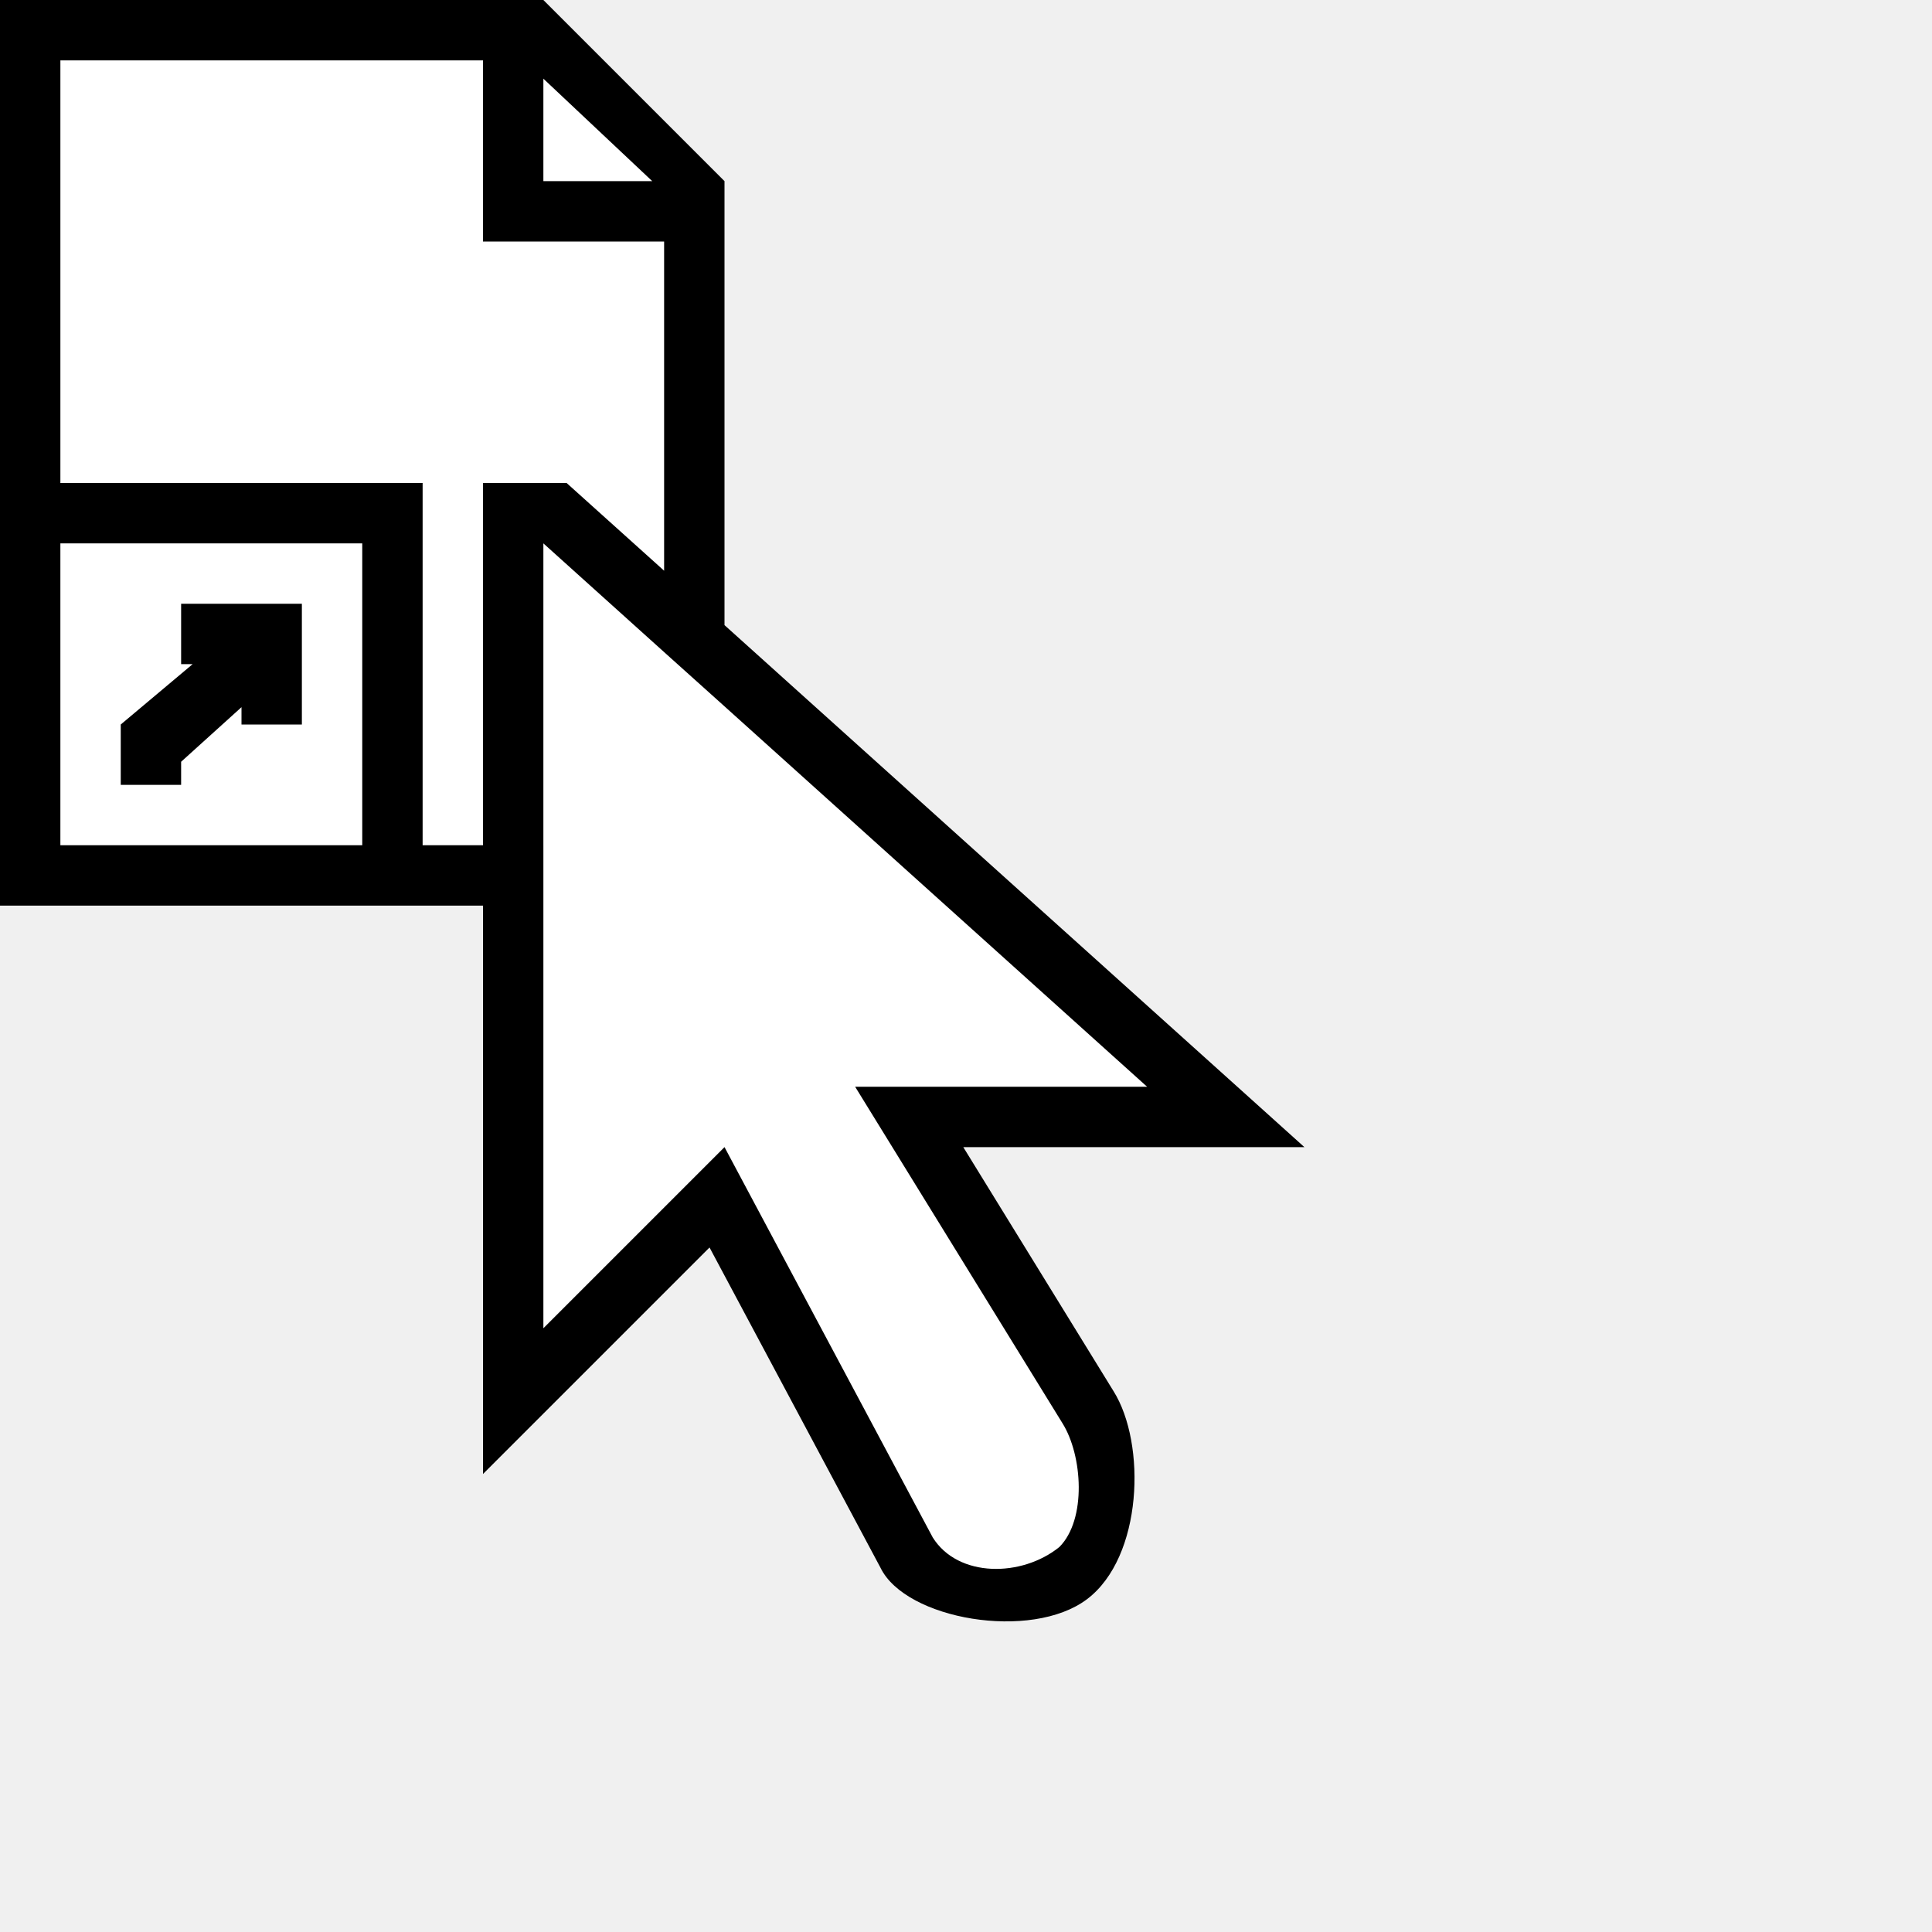
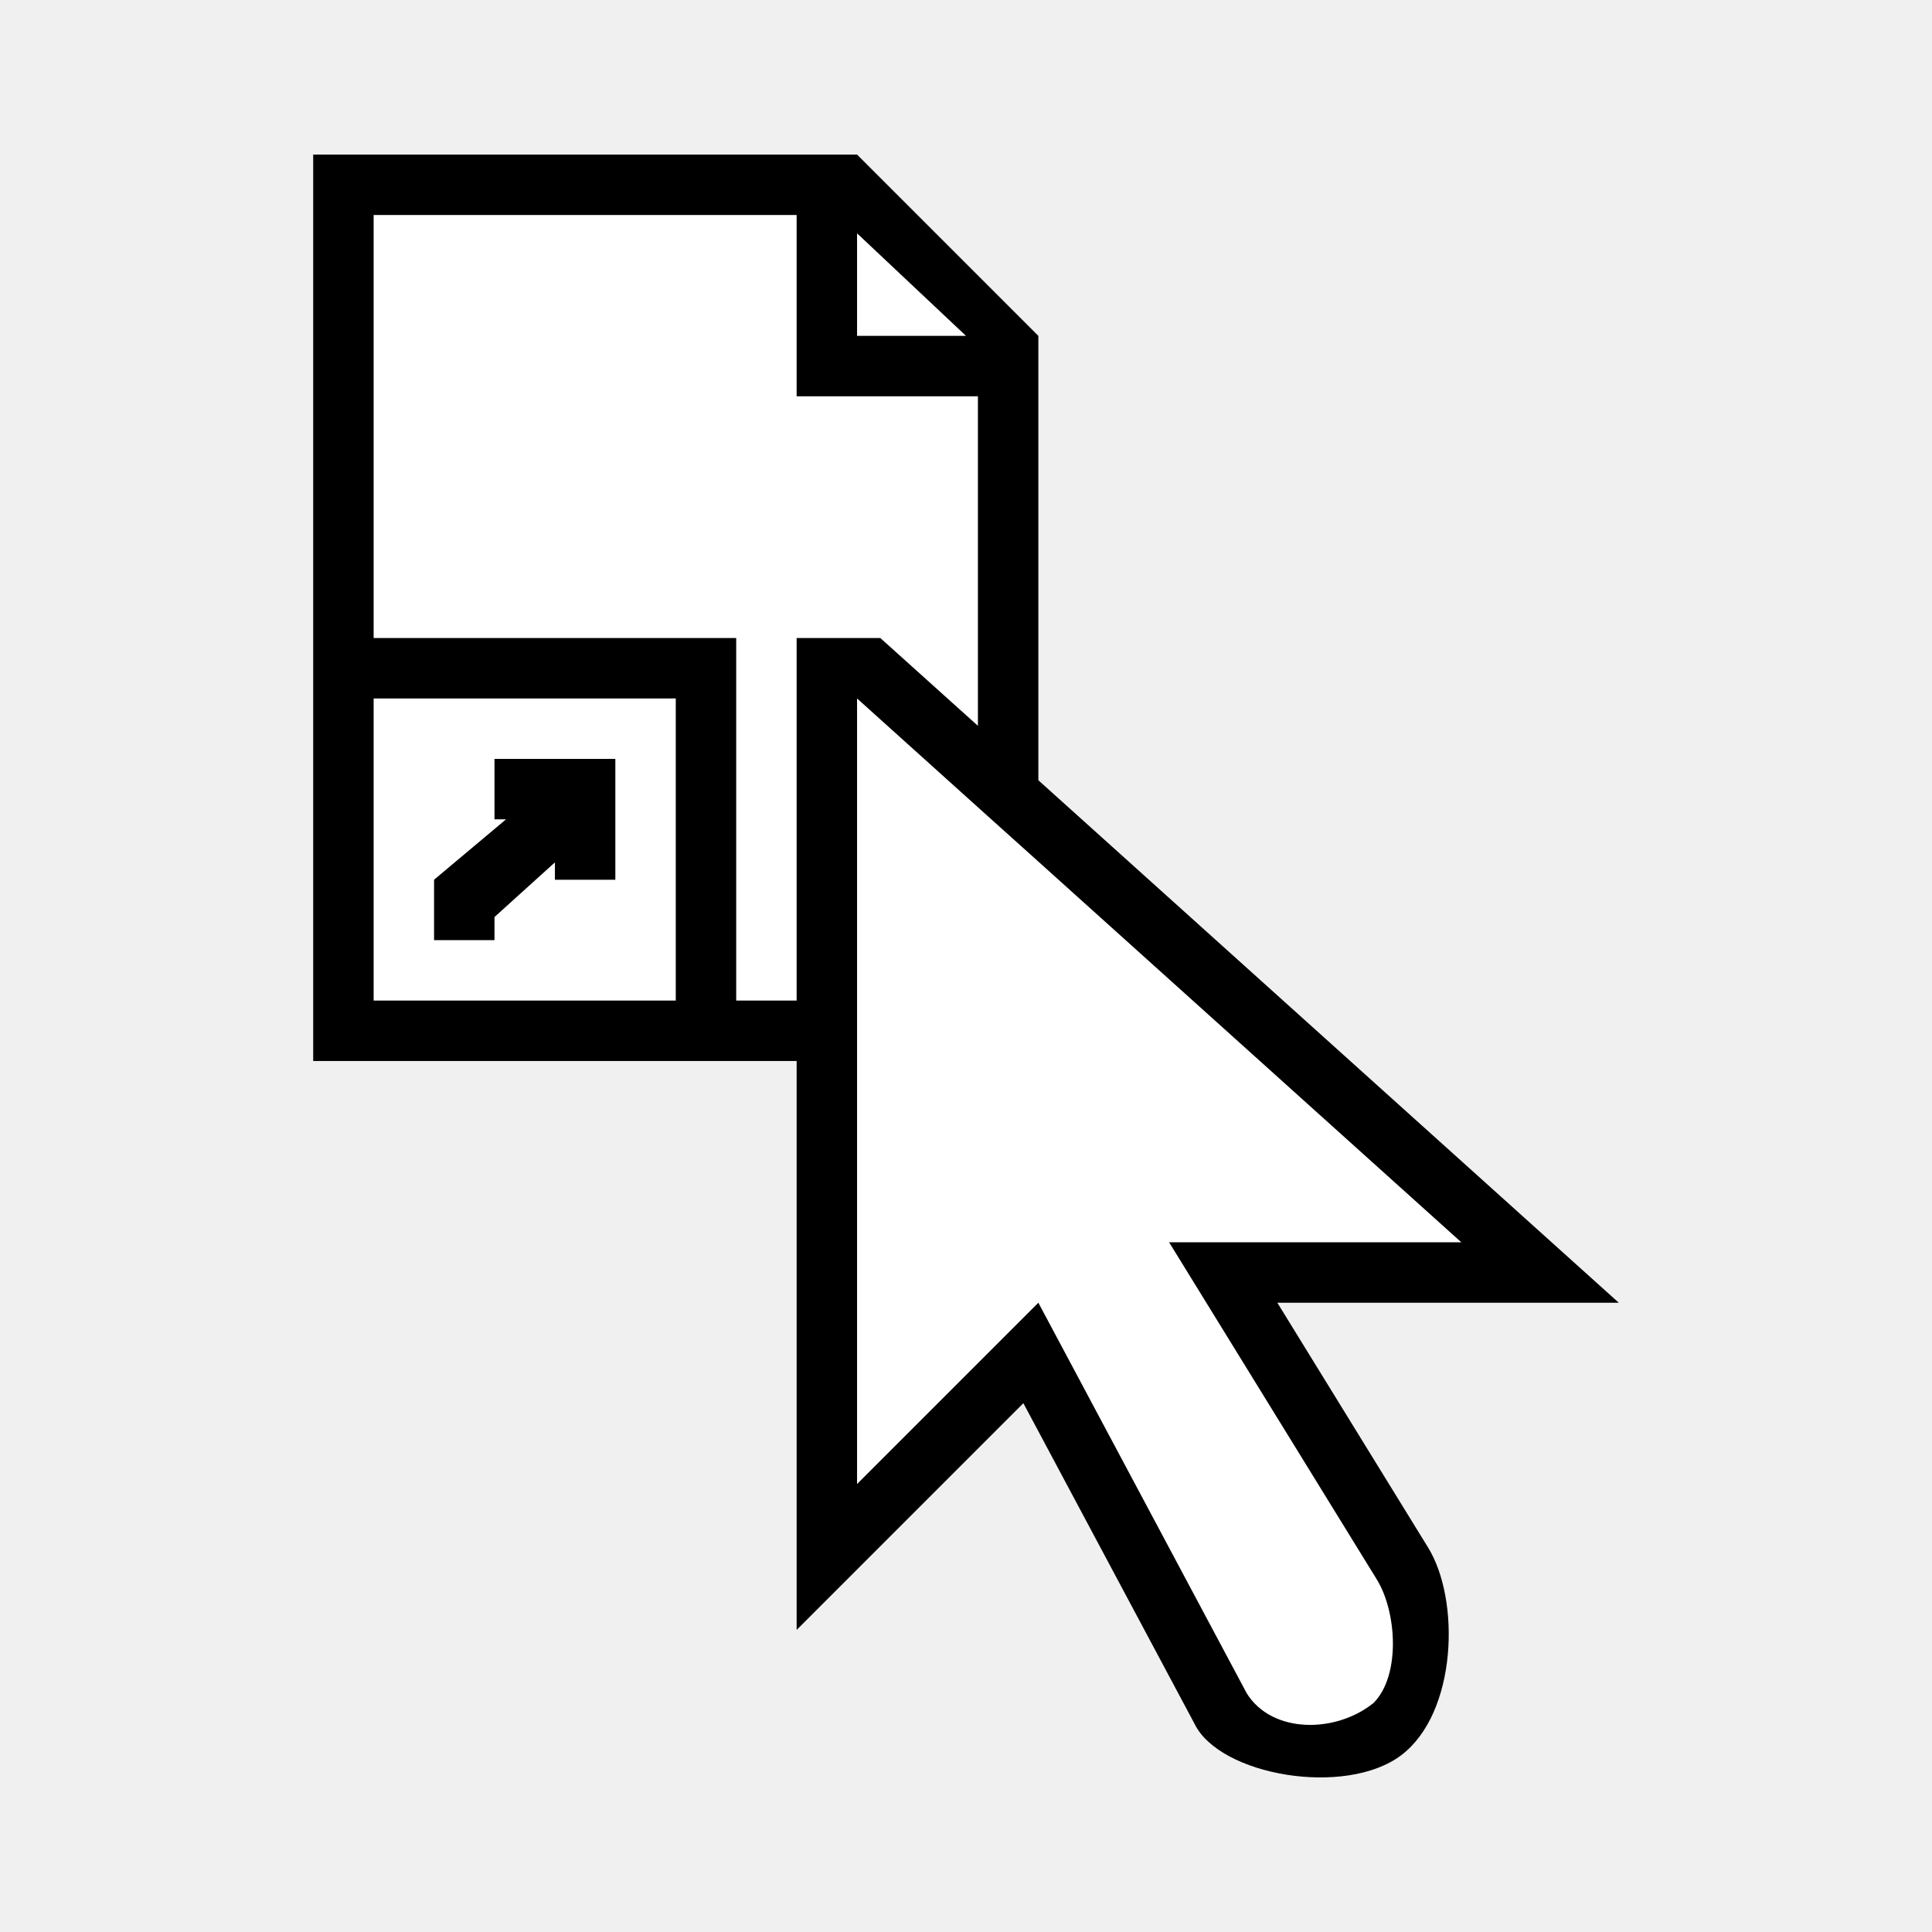
- <svg xmlns="http://www.w3.org/2000/svg" viewBox="0 0 32 32">
-   <path style="fill:#ffffff" d="m 1,1 v 13 h 8 v 8 l 3,-3 3.449,6.465 c 0.421,0.672 1.465,0.666 2.098,0.158 0.551,-0.515 0.385,-1.518 0.049,-2.053 L 14.164,18 H 19 L 11,10.801 V 3.186 L 8.678,1 Z" />
-   <rect style="fill:#ffffff" width="5" height="5" x="1" y="9" />
-   <path style="fill:#000000" d="m 0,0 v 8 7 h 7 1 v 9.414 l 3.752,-3.752 2.832,5.305 c 0.416,0.859 2.499,1.216 3.42,0.521 0.925,-0.698 0.985,-2.577 0.439,-3.447 L 15.955,19 h 5.65 L 12,10.354 V 3 L 9,0 Z m 1,1 h 7 v 3 h 3 V 9.453 L 9.385,8 H 8 v 6 H 7 V 13 8 H 4 3 2 1 Z M 9,1.303 10.803,3 H 9 Z M 1,9 h 5 v 5 H 1 Z m 8,0 2,1.801 1,0.898 L 19,18 h -4.836 l 3.432,5.57 c 0.336,0.535 0.404,1.597 -0.049,2.053 -0.62,0.502 -1.677,0.514 -2.098,-0.158 L 12,19 9,22 Z m -6,1 v 1 H 3.191 L 2,12 v 1 H 3 V 12.617 L 4,11.713 V 12 H 5 V 10.809 10 H 4.383 3.645 Z" />
+ <svg xmlns="http://www.w3.org/2000/svg" viewBox="0 0 256 256">
+   <path style="fill:#ffffff" d="M 49.507,28.49 V 132.584 h 64.058 v 64.058 l 24.022,-24.022 27.619,51.766 c 3.371,5.38 11.734,5.335 16.796,1.267 4.414,-4.125 3.081,-12.152 0.391,-16.437 l -27.478,-44.603 h 38.722 L 129.58,106.967 V 45.99 L 110.985,28.49 Z" />
+   <rect style="fill:#ffffff" width="40.036" height="40.036" x="49.507" y="92.548" />
+   <path style="fill:#000000" d="m 41.5,20.482 v 64.058 56.051 h 56.051 8.007 v 75.381 l 30.043,-30.043 22.677,42.476 c 3.331,6.874 20.012,9.737 27.384,4.176 7.407,-5.587 7.888,-20.633 3.519,-27.603 L 169.256,172.62 H 214.5 l -76.913,-69.234 V 44.504 L 113.565,20.482 Z m 8.007,8.007 h 56.051 v 24.022 h 24.022 V 96.176 L 116.646,84.54 H 105.558 V 132.584 H 97.551 V 124.576 84.54 H 73.529 65.522 57.514 49.507 Z M 113.565,30.914 128,44.504 H 113.565 Z M 49.507,92.548 H 89.543 V 132.584 H 49.507 Z m 64.058,0 16.014,14.419 8.007,7.194 56.051,50.452 h -38.722 l 27.478,44.603 c 2.69,4.285 3.237,12.791 -0.391,16.437 -4.967,4.02 -13.426,4.113 -16.796,-1.267 l -27.619,-51.766 -24.022,24.022 z M 65.522,100.555 v 8.007 h 1.533 l -9.54,8.007 v 8.007 h 8.007 v -3.065 l 8.007,-7.241 v 2.299 h 8.007 v -9.54 -6.475 h -4.942 -5.912 z" />
</svg>
